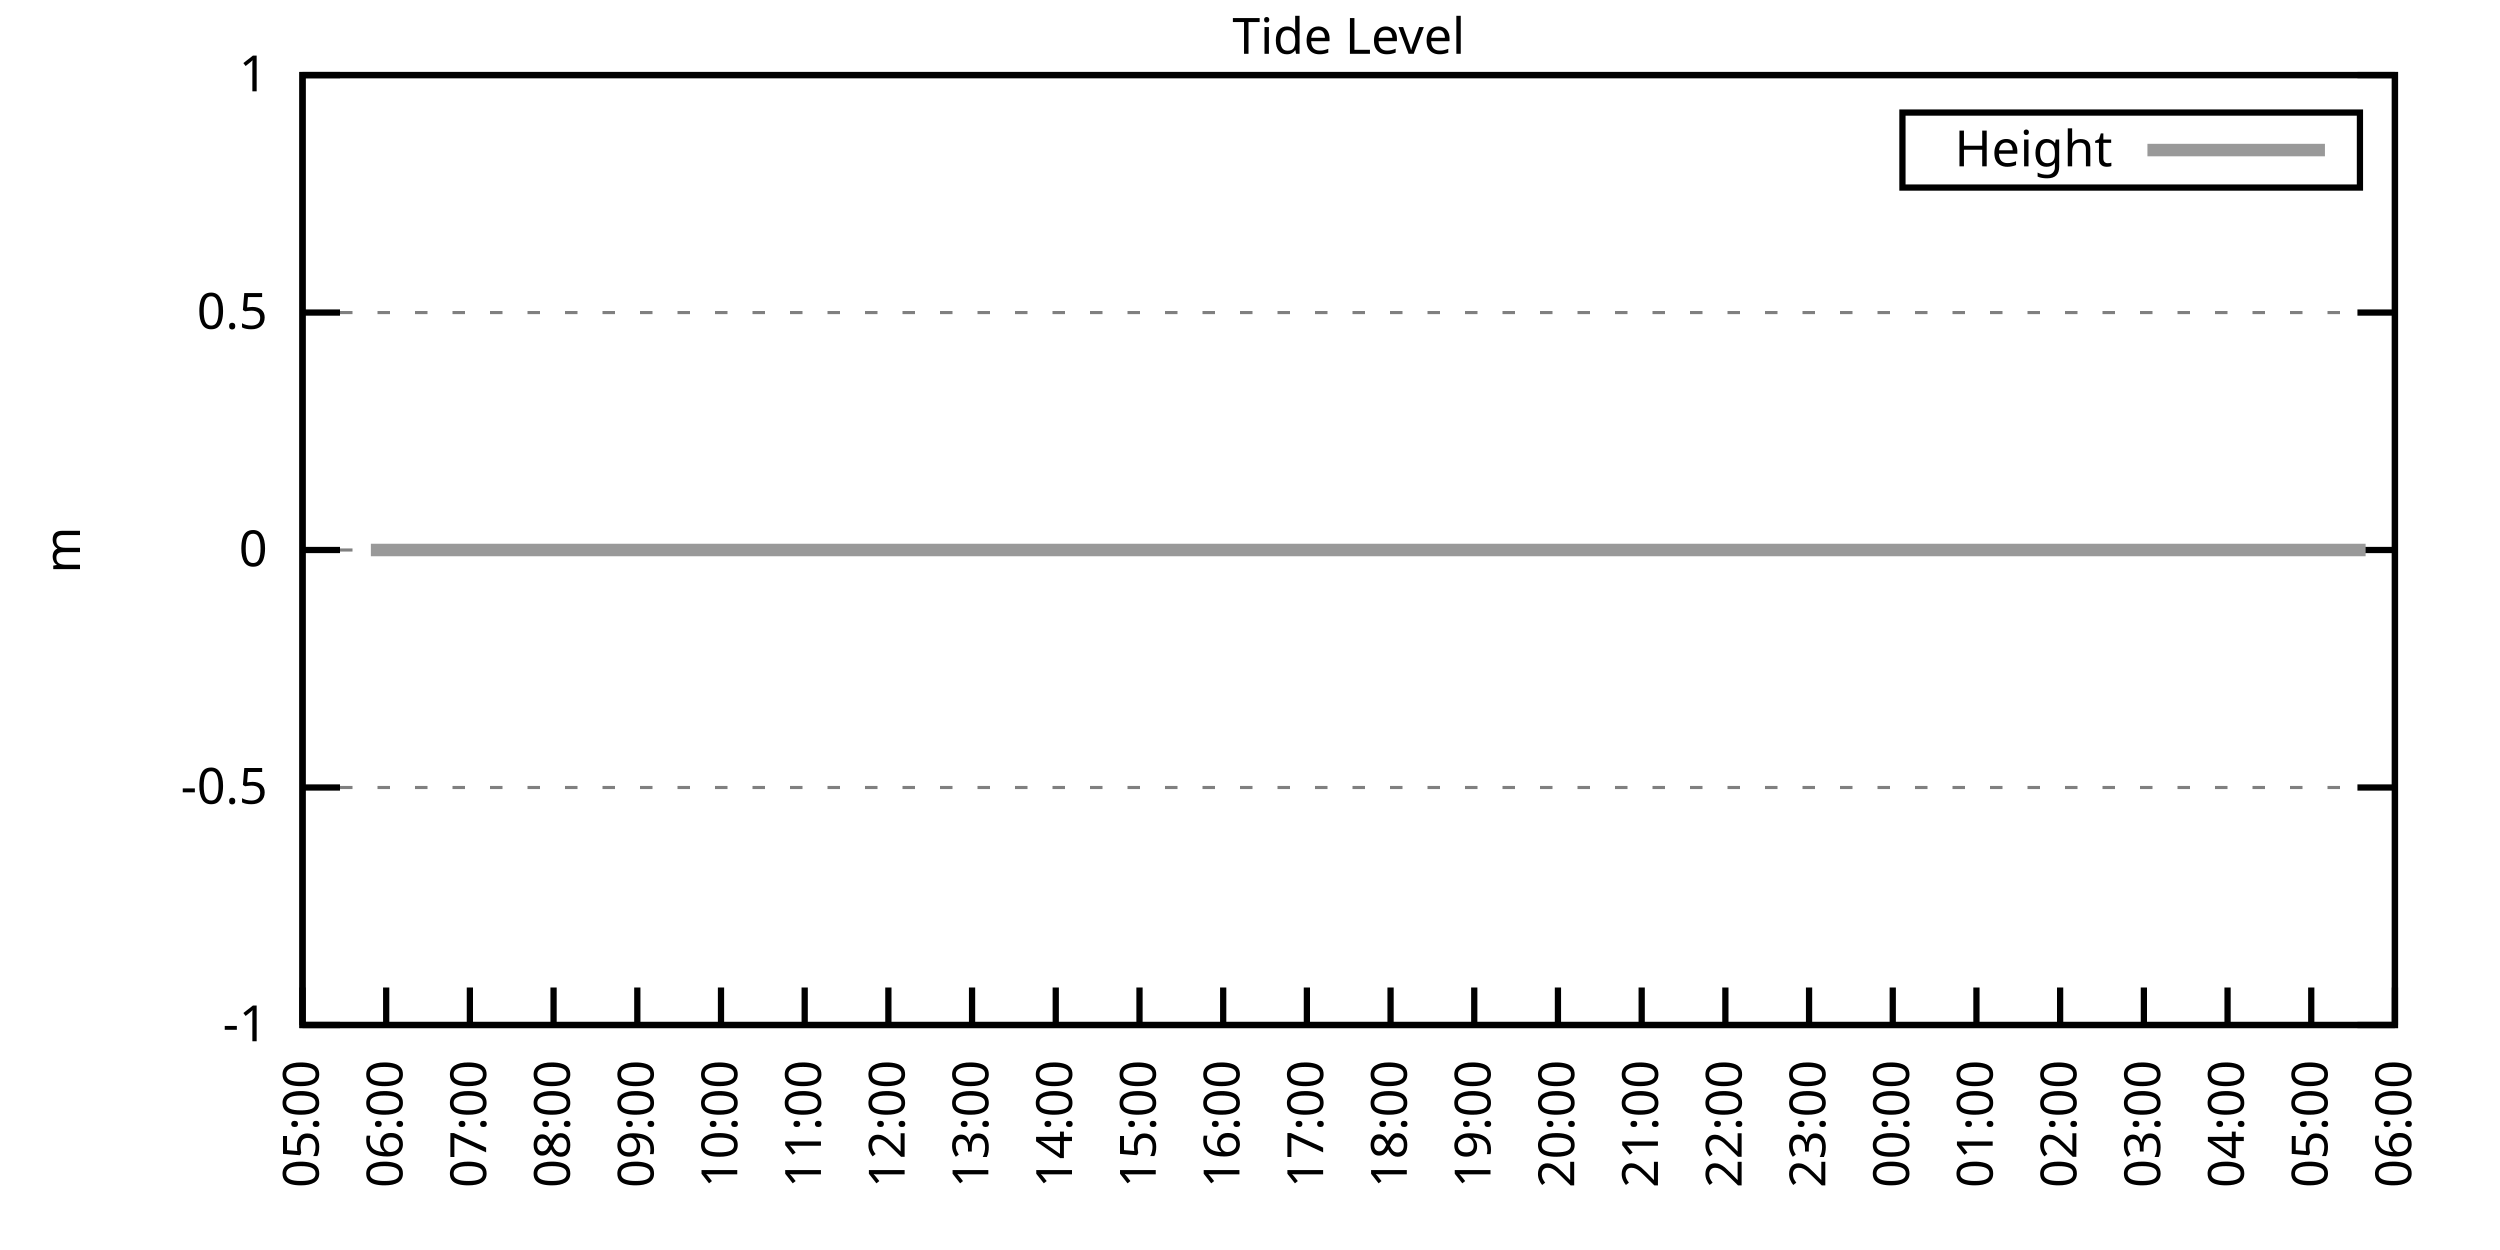
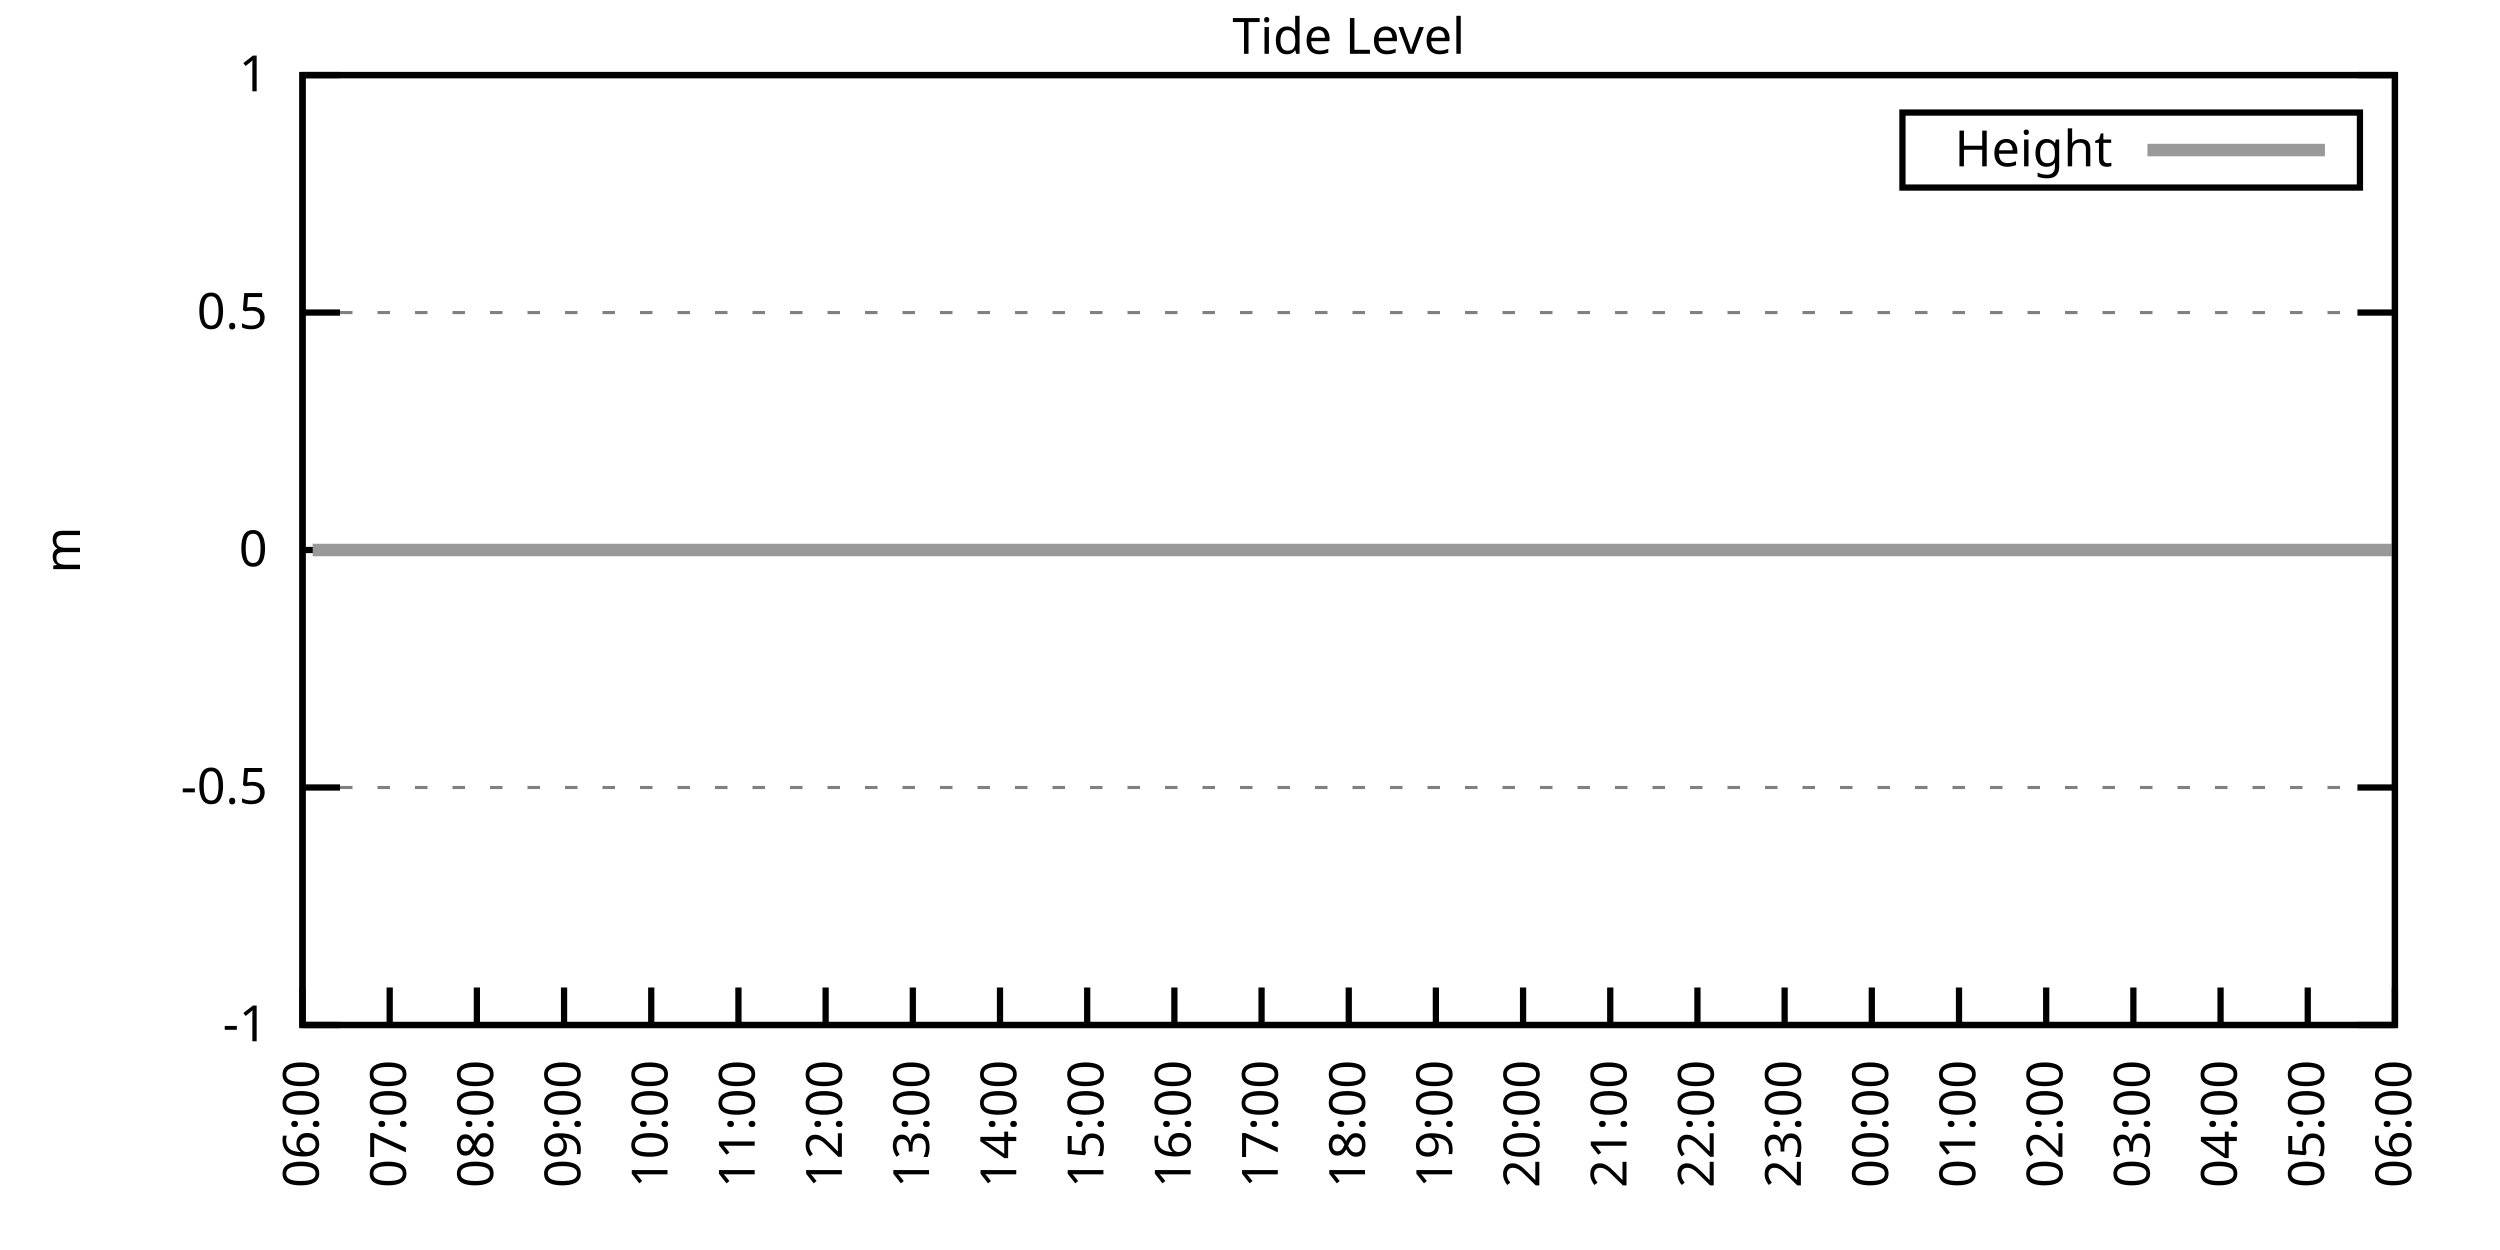
<svg xmlns="http://www.w3.org/2000/svg" xmlns:xlink="http://www.w3.org/1999/xlink" width="400" height="200" viewBox="0 0 400 200">
  <g id="gnuplot_canvas">
    <rect x="0" y="0" width="400" height="200" fill="none" />
    <defs>
      <circle id="gpDot" r="0.5" stroke-width="0.5" stroke="currentColor" />
      <path id="gpPt0" stroke-width="0.333" stroke="currentColor" d="M-1,0 h2 M0,-1 v2" />
      <path id="gpPt1" stroke-width="0.333" stroke="currentColor" d="M-1,-1 L1,1 M1,-1 L-1,1" />
      <path id="gpPt2" stroke-width="0.333" stroke="currentColor" d="M-1,0 L1,0 M0,-1 L0,1 M-1,-1 L1,1 M-1,1 L1,-1" />
      <rect id="gpPt3" stroke-width="0.333" stroke="currentColor" x="-1" y="-1" width="2" height="2" />
      <rect id="gpPt4" stroke-width="0.333" stroke="currentColor" fill="currentColor" x="-1" y="-1" width="2" height="2" />
      <circle id="gpPt5" stroke-width="0.333" stroke="currentColor" cx="0" cy="0" r="1" />
      <use xlink:href="#gpPt5" id="gpPt6" fill="currentColor" stroke="none" />
      <path id="gpPt7" stroke-width="0.333" stroke="currentColor" d="M0,-1.33 L-1.33,0.67 L1.33,0.67 z" />
      <use xlink:href="#gpPt7" id="gpPt8" fill="currentColor" stroke="none" />
      <use xlink:href="#gpPt7" id="gpPt9" stroke="currentColor" transform="rotate(180)" />
      <use xlink:href="#gpPt9" id="gpPt10" fill="currentColor" stroke="none" />
      <use xlink:href="#gpPt3" id="gpPt11" stroke="currentColor" transform="rotate(45)" />
      <use xlink:href="#gpPt11" id="gpPt12" fill="currentColor" stroke="none" />
      <path id="gpPt13" stroke-width="0.333" stroke="currentColor" d="M0,1.330 L1.265,0.411 L0.782,-1.067 L-0.782,-1.076 L-1.265,0.411 z" />
      <use xlink:href="#gpPt13" id="gpPt14" fill="currentColor" stroke="none" />
      <filter id="textbox" filterUnits="objectBoundingBox" x="0" y="0" height="1" width="1">
        <feFlood flood-color="white" flood-opacity="1" result="bgnd" />
        <feComposite in="SourceGraphic" in2="bgnd" operator="atop" />
      </filter>
      <filter id="greybox" filterUnits="objectBoundingBox" x="0" y="0" height="1" width="1">
        <feFlood flood-color="lightgrey" flood-opacity="1" result="grey" />
        <feComposite in="SourceGraphic" in2="grey" operator="atop" />
      </filter>
    </defs>
    <g fill="none" color="white" stroke="currentColor" stroke-width="1.00" stroke-linecap="butt" stroke-linejoin="miter">
</g>
    <g fill="none" color="black" stroke="currentColor" stroke-width="1.00" stroke-linecap="butt" stroke-linejoin="miter">
      <g stroke="none" shape-rendering="crispEdges">
        <polygon fill="rgb(255, 255, 255)" points="48.40,164.00 383.18,164.00 383.18,12.02 48.40,12.02 " />
      </g>
    </g>
    <g fill="none" color="black" stroke="currentColor" stroke-width="1.00" stroke-linecap="butt" stroke-linejoin="miter">
</g>
    <g fill="none" color="black" stroke="black" stroke-width="0.50" stroke-linecap="butt" stroke-linejoin="miter">
</g>
    <g fill="none" color="gray" stroke="currentColor" stroke-width="0.50" stroke-linecap="butt" stroke-linejoin="miter">
      <path stroke="gray" stroke-dasharray="2,4" class="gridline" d="M48.40,164.00 L383.19,164.00  " />
    </g>
    <g fill="none" color="gray" stroke="gray" stroke-width="1.00" stroke-linecap="butt" stroke-linejoin="miter">
</g>
    <g fill="none" color="black" stroke="currentColor" stroke-width="1.00" stroke-linecap="butt" stroke-linejoin="miter">
      <path stroke="black" d="M48.40,164.00 L54.40,164.00 M383.19,164.00 L377.19,164.00  " />
      <g transform="translate(42.80,166.60)" stroke="none" fill="black" font-family="Sans" font-size="8.00" text-anchor="end">
        <text>
          <tspan font-family="Sans">-1</tspan>
        </text>
      </g>
    </g>
    <g fill="none" color="black" stroke="currentColor" stroke-width="1.00" stroke-linecap="butt" stroke-linejoin="miter">
</g>
    <g fill="none" color="black" stroke="black" stroke-width="0.50" stroke-linecap="butt" stroke-linejoin="miter">
</g>
    <g fill="none" color="gray" stroke="currentColor" stroke-width="0.50" stroke-linecap="butt" stroke-linejoin="miter">
      <path stroke="gray" stroke-dasharray="2,4" class="gridline" d="M48.40,126.00 L383.19,126.00  " />
    </g>
    <g fill="none" color="gray" stroke="gray" stroke-width="1.00" stroke-linecap="butt" stroke-linejoin="miter">
</g>
    <g fill="none" color="black" stroke="currentColor" stroke-width="1.00" stroke-linecap="butt" stroke-linejoin="miter">
      <path stroke="black" d="M48.40,126.00 L54.40,126.00 M383.19,126.00 L377.19,126.00  " />
      <g transform="translate(42.80,128.60)" stroke="none" fill="black" font-family="Sans" font-size="8.00" text-anchor="end">
        <text>
          <tspan font-family="Sans">-0.5</tspan>
        </text>
      </g>
    </g>
    <g fill="none" color="black" stroke="currentColor" stroke-width="1.00" stroke-linecap="butt" stroke-linejoin="miter">
</g>
    <g fill="none" color="black" stroke="black" stroke-width="0.50" stroke-linecap="butt" stroke-linejoin="miter">
</g>
    <g fill="none" color="gray" stroke="currentColor" stroke-width="0.50" stroke-linecap="butt" stroke-linejoin="miter">
      <path stroke="gray" stroke-dasharray="2,4" class="gridline" d="M48.40,88.00 L383.19,88.00  " />
    </g>
    <g fill="none" color="gray" stroke="gray" stroke-width="1.00" stroke-linecap="butt" stroke-linejoin="miter">
</g>
    <g fill="none" color="black" stroke="currentColor" stroke-width="1.00" stroke-linecap="butt" stroke-linejoin="miter">
      <path stroke="black" d="M48.40,88.00 L54.40,88.00 M383.19,88.00 L377.19,88.00  " />
      <g transform="translate(42.80,90.60)" stroke="none" fill="black" font-family="Sans" font-size="8.00" text-anchor="end">
        <text>
          <tspan font-family="Sans"> 0</tspan>
        </text>
      </g>
    </g>
    <g fill="none" color="black" stroke="currentColor" stroke-width="1.00" stroke-linecap="butt" stroke-linejoin="miter">
</g>
    <g fill="none" color="black" stroke="black" stroke-width="0.50" stroke-linecap="butt" stroke-linejoin="miter">
</g>
    <g fill="none" color="gray" stroke="currentColor" stroke-width="0.50" stroke-linecap="butt" stroke-linejoin="miter">
      <path stroke="gray" stroke-dasharray="2,4" class="gridline" d="M48.40,50.01 L383.19,50.01  " />
    </g>
    <g fill="none" color="gray" stroke="gray" stroke-width="1.00" stroke-linecap="butt" stroke-linejoin="miter">
</g>
    <g fill="none" color="black" stroke="currentColor" stroke-width="1.00" stroke-linecap="butt" stroke-linejoin="miter">
      <path stroke="black" d="M48.40,50.01 L54.40,50.01 M383.19,50.01 L377.19,50.01  " />
      <g transform="translate(42.80,52.61)" stroke="none" fill="black" font-family="Sans" font-size="8.00" text-anchor="end">
        <text>
          <tspan font-family="Sans"> 0.5</tspan>
        </text>
      </g>
    </g>
    <g fill="none" color="black" stroke="currentColor" stroke-width="1.00" stroke-linecap="butt" stroke-linejoin="miter">
</g>
    <g fill="none" color="black" stroke="black" stroke-width="0.50" stroke-linecap="butt" stroke-linejoin="miter">
</g>
    <g fill="none" color="gray" stroke="currentColor" stroke-width="0.50" stroke-linecap="butt" stroke-linejoin="miter">
      <path stroke="gray" stroke-dasharray="2,4" class="gridline" d="M48.40,12.01 L383.19,12.01  " />
    </g>
    <g fill="none" color="gray" stroke="gray" stroke-width="1.00" stroke-linecap="butt" stroke-linejoin="miter">
</g>
    <g fill="none" color="black" stroke="currentColor" stroke-width="1.00" stroke-linecap="butt" stroke-linejoin="miter">
      <path stroke="black" d="M48.40,12.01 L54.40,12.01 M383.19,12.01 L377.19,12.01  " />
      <g transform="translate(42.80,14.61)" stroke="none" fill="black" font-family="Sans" font-size="8.00" text-anchor="end">
        <text>
          <tspan font-family="Sans"> 1</tspan>
        </text>
      </g>
    </g>
    <g fill="none" color="black" stroke="currentColor" stroke-width="1.00" stroke-linecap="butt" stroke-linejoin="miter">
      <path stroke="black" d="M48.40,164.00 L48.40,158.00  " />
      <g transform="translate(51.00,169.60) rotate(270.00)" stroke="none" fill="black" font-family="Sans" font-size="8.00" text-anchor="end">
        <text>
-           <tspan font-family="Sans">05:00</tspan>
-         </text>
-       </g>
-     </g>
-     <g fill="none" color="black" stroke="currentColor" stroke-width="1.00" stroke-linecap="butt" stroke-linejoin="miter">
-       <path stroke="black" d="M61.79,164.00 L61.79,158.00  " />
-       <g transform="translate(64.39,169.60) rotate(270.00)" stroke="none" fill="black" font-family="Sans" font-size="8.00" text-anchor="end">
-         <text>
          <tspan font-family="Sans">06:00</tspan>
        </text>
      </g>
    </g>
    <g fill="none" color="black" stroke="currentColor" stroke-width="1.00" stroke-linecap="butt" stroke-linejoin="miter">
-       <path stroke="black" d="M75.18,164.00 L75.18,158.00  " />
-       <g transform="translate(77.78,169.60) rotate(270.00)" stroke="none" fill="black" font-family="Sans" font-size="8.00" text-anchor="end">
+       <path stroke="black" d="M62.35,164.00 L62.35,158.00  " />
+       <g transform="translate(64.95,169.60) rotate(270.00)" stroke="none" fill="black" font-family="Sans" font-size="8.00" text-anchor="end">
        <text>
          <tspan font-family="Sans">07:00</tspan>
        </text>
      </g>
    </g>
    <g fill="none" color="black" stroke="currentColor" stroke-width="1.00" stroke-linecap="butt" stroke-linejoin="miter">
-       <path stroke="black" d="M88.57,164.00 L88.57,158.00  " />
-       <g transform="translate(91.17,169.60) rotate(270.00)" stroke="none" fill="black" font-family="Sans" font-size="8.00" text-anchor="end">
+       <path stroke="black" d="M76.30,164.00 L76.30,158.00  " />
+       <g transform="translate(78.90,169.60) rotate(270.00)" stroke="none" fill="black" font-family="Sans" font-size="8.00" text-anchor="end">
        <text>
          <tspan font-family="Sans">08:00</tspan>
        </text>
      </g>
    </g>
    <g fill="none" color="black" stroke="currentColor" stroke-width="1.00" stroke-linecap="butt" stroke-linejoin="miter">
-       <path stroke="black" d="M101.97,164.00 L101.97,158.00  " />
-       <g transform="translate(104.57,169.60) rotate(270.00)" stroke="none" fill="black" font-family="Sans" font-size="8.00" text-anchor="end">
+       <path stroke="black" d="M90.25,164.00 L90.25,158.00  " />
+       <g transform="translate(92.85,169.60) rotate(270.00)" stroke="none" fill="black" font-family="Sans" font-size="8.00" text-anchor="end">
        <text>
          <tspan font-family="Sans">09:00</tspan>
        </text>
      </g>
    </g>
    <g fill="none" color="black" stroke="currentColor" stroke-width="1.00" stroke-linecap="butt" stroke-linejoin="miter">
-       <path stroke="black" d="M115.36,164.00 L115.36,158.00  " />
-       <g transform="translate(117.96,169.60) rotate(270.00)" stroke="none" fill="black" font-family="Sans" font-size="8.00" text-anchor="end">
+       <path stroke="black" d="M104.20,164.00 L104.20,158.00  " />
+       <g transform="translate(106.80,169.60) rotate(270.00)" stroke="none" fill="black" font-family="Sans" font-size="8.00" text-anchor="end">
        <text>
          <tspan font-family="Sans">10:00</tspan>
        </text>
      </g>
    </g>
    <g fill="none" color="black" stroke="currentColor" stroke-width="1.00" stroke-linecap="butt" stroke-linejoin="miter">
-       <path stroke="black" d="M128.75,164.00 L128.75,158.00  " />
-       <g transform="translate(131.35,169.60) rotate(270.00)" stroke="none" fill="black" font-family="Sans" font-size="8.00" text-anchor="end">
+       <path stroke="black" d="M118.15,164.00 L118.15,158.00  " />
+       <g transform="translate(120.75,169.60) rotate(270.00)" stroke="none" fill="black" font-family="Sans" font-size="8.00" text-anchor="end">
        <text>
          <tspan font-family="Sans">11:00</tspan>
        </text>
      </g>
    </g>
    <g fill="none" color="black" stroke="currentColor" stroke-width="1.00" stroke-linecap="butt" stroke-linejoin="miter">
-       <path stroke="black" d="M142.14,164.00 L142.14,158.00  " />
-       <g transform="translate(144.74,169.60) rotate(270.00)" stroke="none" fill="black" font-family="Sans" font-size="8.00" text-anchor="end">
+       <path stroke="black" d="M132.10,164.00 L132.10,158.00  " />
+       <g transform="translate(134.70,169.60) rotate(270.00)" stroke="none" fill="black" font-family="Sans" font-size="8.00" text-anchor="end">
        <text>
          <tspan font-family="Sans">12:00</tspan>
        </text>
      </g>
    </g>
    <g fill="none" color="black" stroke="currentColor" stroke-width="1.00" stroke-linecap="butt" stroke-linejoin="miter">
-       <path stroke="black" d="M155.53,164.00 L155.53,158.00  " />
-       <g transform="translate(158.13,169.60) rotate(270.00)" stroke="none" fill="black" font-family="Sans" font-size="8.00" text-anchor="end">
+       <path stroke="black" d="M146.05,164.00 L146.05,158.00  " />
+       <g transform="translate(148.65,169.60) rotate(270.00)" stroke="none" fill="black" font-family="Sans" font-size="8.00" text-anchor="end">
        <text>
          <tspan font-family="Sans">13:00</tspan>
        </text>
      </g>
    </g>
    <g fill="none" color="black" stroke="currentColor" stroke-width="1.00" stroke-linecap="butt" stroke-linejoin="miter">
-       <path stroke="black" d="M168.92,164.00 L168.92,158.00  " />
-       <g transform="translate(171.52,169.60) rotate(270.00)" stroke="none" fill="black" font-family="Sans" font-size="8.00" text-anchor="end">
+       <path stroke="black" d="M160.00,164.00 L160.00,158.00  " />
+       <g transform="translate(162.60,169.60) rotate(270.00)" stroke="none" fill="black" font-family="Sans" font-size="8.00" text-anchor="end">
        <text>
          <tspan font-family="Sans">14:00</tspan>
        </text>
      </g>
    </g>
    <g fill="none" color="black" stroke="currentColor" stroke-width="1.00" stroke-linecap="butt" stroke-linejoin="miter">
-       <path stroke="black" d="M182.32,164.00 L182.32,158.00  " />
-       <g transform="translate(184.92,169.60) rotate(270.00)" stroke="none" fill="black" font-family="Sans" font-size="8.00" text-anchor="end">
+       <path stroke="black" d="M173.95,164.00 L173.95,158.00  " />
+       <g transform="translate(176.55,169.60) rotate(270.00)" stroke="none" fill="black" font-family="Sans" font-size="8.00" text-anchor="end">
        <text>
          <tspan font-family="Sans">15:00</tspan>
        </text>
      </g>
    </g>
    <g fill="none" color="black" stroke="currentColor" stroke-width="1.00" stroke-linecap="butt" stroke-linejoin="miter">
-       <path stroke="black" d="M195.71,164.00 L195.71,158.00  " />
-       <g transform="translate(198.31,169.60) rotate(270.00)" stroke="none" fill="black" font-family="Sans" font-size="8.00" text-anchor="end">
+       <path stroke="black" d="M187.90,164.00 L187.90,158.00  " />
+       <g transform="translate(190.50,169.60) rotate(270.00)" stroke="none" fill="black" font-family="Sans" font-size="8.00" text-anchor="end">
        <text>
          <tspan font-family="Sans">16:00</tspan>
        </text>
      </g>
    </g>
    <g fill="none" color="black" stroke="currentColor" stroke-width="1.00" stroke-linecap="butt" stroke-linejoin="miter">
-       <path stroke="black" d="M209.10,164.00 L209.10,158.00  " />
-       <g transform="translate(211.70,169.60) rotate(270.00)" stroke="none" fill="black" font-family="Sans" font-size="8.00" text-anchor="end">
+       <path stroke="black" d="M201.85,164.00 L201.85,158.00  " />
+       <g transform="translate(204.45,169.60) rotate(270.00)" stroke="none" fill="black" font-family="Sans" font-size="8.00" text-anchor="end">
        <text>
          <tspan font-family="Sans">17:00</tspan>
        </text>
      </g>
    </g>
    <g fill="none" color="black" stroke="currentColor" stroke-width="1.00" stroke-linecap="butt" stroke-linejoin="miter">
-       <path stroke="black" d="M222.49,164.00 L222.49,158.00  " />
-       <g transform="translate(225.09,169.60) rotate(270.00)" stroke="none" fill="black" font-family="Sans" font-size="8.00" text-anchor="end">
+       <path stroke="black" d="M215.80,164.00 L215.80,158.00  " />
+       <g transform="translate(218.40,169.60) rotate(270.00)" stroke="none" fill="black" font-family="Sans" font-size="8.00" text-anchor="end">
        <text>
          <tspan font-family="Sans">18:00</tspan>
        </text>
      </g>
    </g>
    <g fill="none" color="black" stroke="currentColor" stroke-width="1.00" stroke-linecap="butt" stroke-linejoin="miter">
-       <path stroke="black" d="M235.88,164.00 L235.88,158.00  " />
-       <g transform="translate(238.48,169.60) rotate(270.00)" stroke="none" fill="black" font-family="Sans" font-size="8.00" text-anchor="end">
+       <path stroke="black" d="M229.74,164.00 L229.74,158.00  " />
+       <g transform="translate(232.34,169.60) rotate(270.00)" stroke="none" fill="black" font-family="Sans" font-size="8.00" text-anchor="end">
        <text>
          <tspan font-family="Sans">19:00</tspan>
        </text>
      </g>
    </g>
    <g fill="none" color="black" stroke="currentColor" stroke-width="1.00" stroke-linecap="butt" stroke-linejoin="miter">
-       <path stroke="black" d="M249.27,164.00 L249.27,158.00  " />
-       <g transform="translate(251.87,169.60) rotate(270.00)" stroke="none" fill="black" font-family="Sans" font-size="8.00" text-anchor="end">
+       <path stroke="black" d="M243.69,164.00 L243.69,158.00  " />
+       <g transform="translate(246.29,169.60) rotate(270.00)" stroke="none" fill="black" font-family="Sans" font-size="8.00" text-anchor="end">
        <text>
          <tspan font-family="Sans">20:00</tspan>
        </text>
      </g>
    </g>
    <g fill="none" color="black" stroke="currentColor" stroke-width="1.00" stroke-linecap="butt" stroke-linejoin="miter">
-       <path stroke="black" d="M262.67,164.00 L262.67,158.00  " />
-       <g transform="translate(265.27,169.60) rotate(270.00)" stroke="none" fill="black" font-family="Sans" font-size="8.00" text-anchor="end">
+       <path stroke="black" d="M257.64,164.00 L257.64,158.00  " />
+       <g transform="translate(260.24,169.60) rotate(270.00)" stroke="none" fill="black" font-family="Sans" font-size="8.00" text-anchor="end">
        <text>
          <tspan font-family="Sans">21:00</tspan>
        </text>
      </g>
    </g>
    <g fill="none" color="black" stroke="currentColor" stroke-width="1.00" stroke-linecap="butt" stroke-linejoin="miter">
-       <path stroke="black" d="M276.06,164.00 L276.06,158.00  " />
-       <g transform="translate(278.66,169.60) rotate(270.00)" stroke="none" fill="black" font-family="Sans" font-size="8.00" text-anchor="end">
+       <path stroke="black" d="M271.59,164.00 L271.59,158.00  " />
+       <g transform="translate(274.19,169.60) rotate(270.00)" stroke="none" fill="black" font-family="Sans" font-size="8.00" text-anchor="end">
        <text>
          <tspan font-family="Sans">22:00</tspan>
        </text>
      </g>
    </g>
    <g fill="none" color="black" stroke="currentColor" stroke-width="1.00" stroke-linecap="butt" stroke-linejoin="miter">
-       <path stroke="black" d="M289.45,164.00 L289.45,158.00  " />
-       <g transform="translate(292.05,169.60) rotate(270.00)" stroke="none" fill="black" font-family="Sans" font-size="8.00" text-anchor="end">
+       <path stroke="black" d="M285.54,164.00 L285.54,158.00  " />
+       <g transform="translate(288.14,169.60) rotate(270.00)" stroke="none" fill="black" font-family="Sans" font-size="8.00" text-anchor="end">
        <text>
          <tspan font-family="Sans">23:00</tspan>
        </text>
      </g>
    </g>
    <g fill="none" color="black" stroke="currentColor" stroke-width="1.00" stroke-linecap="butt" stroke-linejoin="miter">
-       <path stroke="black" d="M302.84,164.00 L302.84,158.00  " />
-       <g transform="translate(305.44,169.60) rotate(270.00)" stroke="none" fill="black" font-family="Sans" font-size="8.00" text-anchor="end">
+       <path stroke="black" d="M299.49,164.00 L299.49,158.00  " />
+       <g transform="translate(302.09,169.60) rotate(270.00)" stroke="none" fill="black" font-family="Sans" font-size="8.00" text-anchor="end">
        <text>
          <tspan font-family="Sans">00:00</tspan>
        </text>
      </g>
    </g>
    <g fill="none" color="black" stroke="currentColor" stroke-width="1.00" stroke-linecap="butt" stroke-linejoin="miter">
-       <path stroke="black" d="M316.23,164.00 L316.23,158.00  " />
-       <g transform="translate(318.83,169.60) rotate(270.00)" stroke="none" fill="black" font-family="Sans" font-size="8.00" text-anchor="end">
+       <path stroke="black" d="M313.44,164.00 L313.44,158.00  " />
+       <g transform="translate(316.04,169.60) rotate(270.00)" stroke="none" fill="black" font-family="Sans" font-size="8.00" text-anchor="end">
        <text>
          <tspan font-family="Sans">01:00</tspan>
        </text>
      </g>
    </g>
    <g fill="none" color="black" stroke="currentColor" stroke-width="1.00" stroke-linecap="butt" stroke-linejoin="miter">
-       <path stroke="black" d="M329.62,164.00 L329.62,158.00  " />
-       <g transform="translate(332.22,169.60) rotate(270.00)" stroke="none" fill="black" font-family="Sans" font-size="8.00" text-anchor="end">
+       <path stroke="black" d="M327.39,164.00 L327.39,158.00  " />
+       <g transform="translate(329.99,169.60) rotate(270.00)" stroke="none" fill="black" font-family="Sans" font-size="8.00" text-anchor="end">
        <text>
          <tspan font-family="Sans">02:00</tspan>
        </text>
      </g>
    </g>
    <g fill="none" color="black" stroke="currentColor" stroke-width="1.00" stroke-linecap="butt" stroke-linejoin="miter">
-       <path stroke="black" d="M343.02,164.00 L343.02,158.00  " />
-       <g transform="translate(345.62,169.60) rotate(270.00)" stroke="none" fill="black" font-family="Sans" font-size="8.00" text-anchor="end">
+       <path stroke="black" d="M341.34,164.00 L341.34,158.00  " />
+       <g transform="translate(343.94,169.60) rotate(270.00)" stroke="none" fill="black" font-family="Sans" font-size="8.00" text-anchor="end">
        <text>
          <tspan font-family="Sans">03:00</tspan>
        </text>
      </g>
    </g>
    <g fill="none" color="black" stroke="currentColor" stroke-width="1.00" stroke-linecap="butt" stroke-linejoin="miter">
-       <path stroke="black" d="M356.41,164.00 L356.41,158.00  " />
-       <g transform="translate(359.01,169.60) rotate(270.00)" stroke="none" fill="black" font-family="Sans" font-size="8.00" text-anchor="end">
+       <path stroke="black" d="M355.29,164.00 L355.29,158.00  " />
+       <g transform="translate(357.89,169.60) rotate(270.00)" stroke="none" fill="black" font-family="Sans" font-size="8.00" text-anchor="end">
        <text>
          <tspan font-family="Sans">04:00</tspan>
        </text>
      </g>
    </g>
    <g fill="none" color="black" stroke="currentColor" stroke-width="1.00" stroke-linecap="butt" stroke-linejoin="miter">
-       <path stroke="black" d="M369.80,164.00 L369.80,158.00  " />
-       <g transform="translate(372.40,169.60) rotate(270.00)" stroke="none" fill="black" font-family="Sans" font-size="8.00" text-anchor="end">
+       <path stroke="black" d="M369.24,164.00 L369.24,158.00  " />
+       <g transform="translate(371.84,169.60) rotate(270.00)" stroke="none" fill="black" font-family="Sans" font-size="8.00" text-anchor="end">
        <text>
          <tspan font-family="Sans">05:00</tspan>
        </text>
      </g>
    </g>
    <g fill="none" color="black" stroke="currentColor" stroke-width="1.00" stroke-linecap="butt" stroke-linejoin="miter">
      <path stroke="black" d="M383.19,164.00 L383.19,158.00  " />
      <g transform="translate(385.79,169.60) rotate(270.00)" stroke="none" fill="black" font-family="Sans" font-size="8.00" text-anchor="end">
        <text>
          <tspan font-family="Sans">06:00</tspan>
        </text>
      </g>
    </g>
    <g fill="none" color="black" stroke="currentColor" stroke-width="1.00" stroke-linecap="butt" stroke-linejoin="miter">
</g>
    <g fill="none" color="black" stroke="currentColor" stroke-width="1.00" stroke-linecap="butt" stroke-linejoin="miter">
      <path stroke="black" d="M48.40,12.01 L48.40,164.00 L383.19,164.00 L383.19,12.01 L48.40,12.01 Z  " />
    </g>
    <g fill="none" color="black" stroke="currentColor" stroke-width="1.00" stroke-linecap="butt" stroke-linejoin="miter">
</g>
    <g fill="none" color="black" stroke="currentColor" stroke-width="1.00" stroke-linecap="butt" stroke-linejoin="miter">
      <path stroke="black" d="M304.39,30.01 L304.39,18.01 L377.59,18.01 L377.59,30.01 L304.39,30.01 Z  " />
    </g>
    <g id="Tide_level_plot_1">
      <g fill="none" color="white" stroke="black" stroke-width="2.00" stroke-linecap="butt" stroke-linejoin="miter">
</g>
      <g fill="none" color="black" stroke="currentColor" stroke-width="2.00" stroke-linecap="butt" stroke-linejoin="miter">
        <g transform="translate(337.99,26.61)" stroke="none" fill="black" font-family="Sans" font-size="8.00" text-anchor="end">
          <text>
            <tspan font-family="Sans">Height</tspan>
          </text>
        </g>
      </g>
      <g fill="none" color="black" stroke="currentColor" stroke-width="2.00" stroke-linecap="butt" stroke-linejoin="miter">
-         <path stroke="rgb(153, 153, 153)" d="M343.59,24.01 L371.99,24.01 M59.34,88.00 L61.35,88.00 L63.35,88.00 L65.59,88.00 L68.04,88.00 L70.05,88.00   L72.73,88.00 L74.74,88.00 L76.75,88.00 L79.20,88.00 L81.66,88.00 L83.89,88.00 L85.90,88.00 L88.35,88.00   L90.36,88.00 L92.82,88.00 L95.05,88.00 L97.28,88.00 L99.29,88.00 L101.52,88.00 L103.31,88.00 L105.98,88.00   L108.44,88.00 L110.45,88.00 L112.68,88.00 L115.13,88.00 L117.37,88.00 L119.38,88.00 L121.83,88.00 L123.84,88.00   L125.85,88.00 L128.08,88.00 L130.31,88.00 L132.77,88.00 L135.22,88.00 L137.23,88.00 L139.46,88.00 L141.47,88.00   L143.93,88.00 L146.16,88.00 L148.39,88.00 L150.62,88.00 L153.08,88.00 L155.09,88.00 L157.32,88.00 L159.55,88.00   L161.78,88.00 L164.24,88.00 L166.25,88.00 L168.48,88.00 L170.71,88.00 L172.94,88.00 L174.95,88.00 L177.63,88.00   L179.41,88.00 L181.87,88.00 L184.10,88.00 L186.33,88.00 L188.57,88.00 L191.02,88.00 L193.03,88.00 L195.48,88.00   L197.49,88.00 L199.73,88.00 L201.73,88.00 L203.97,88.00 L206.64,88.00 L208.65,88.00 L210.88,88.00 L213.34,88.00   L215.35,88.00 L217.80,88.00 L219.59,88.00 L222.27,88.00 L224.28,88.00 L226.73,88.00 L228.74,88.00 L231.20,88.00   L232.98,88.00 L235.66,88.00 L237.67,88.00 L239.68,88.00 L241.91,88.00 L244.36,88.00 L246.82,88.00 L248.83,88.00   L251.28,88.00 L253.07,88.00 L255.52,88.00 L257.53,88.00 L259.99,88.00 L262.44,88.00 L264.67,88.00 L266.68,88.00   L269.14,88.00 L271.15,88.00 L273.60,88.00 L278.07,88.00 L280.07,88.00 L282.53,88.00 L284.54,88.00 L286.77,88.00   L289.00,88.00 L291.01,88.00 L293.69,88.00 L295.70,88.00 L297.93,88.00 L300.39,88.00 L302.39,88.00 L304.40,88.00   L306.86,88.00 L309.31,88.00 L311.54,88.00 L313.55,88.00 L315.79,88.00 L318.02,88.00 L320.47,88.00 L322.26,88.00   L324.71,88.00 L327.17,88.00 L329.40,88.00 L331.63,88.00 L333.86,88.00 L335.87,88.00 L338.33,88.00 L340.56,88.00   L342.35,88.00 L344.80,88.00 L346.81,88.00 L349.26,88.00 L351.50,88.00 L353.95,88.00 L356.18,88.00 L357.97,88.00   L360.42,88.00 L362.66,88.00 L364.89,88.00 L367.34,88.00 L369.58,88.00 L371.58,88.00 L373.59,88.00 L376.05,88.00   L378.50,88.00  " />
+         <path stroke="rgb(153, 153, 153)" d="M343.59,24.01 L371.99,24.01 M50.03,88.00 L52.35,88.00 L54.91,88.00 L57.00,88.00 L59.79,88.00 L61.88,88.00   L63.98,88.00 L66.53,88.00 L69.09,88.00 L71.42,88.00 L73.51,88.00 L76.07,88.00 L78.16,88.00 L80.72,88.00   L83.04,88.00 L85.37,88.00 L87.46,88.00 L89.78,88.00 L91.64,88.00 L94.43,88.00 L96.99,88.00 L99.08,88.00   L101.41,88.00 L103.97,88.00 L106.29,88.00 L108.38,88.00 L110.94,88.00 L113.03,88.00 L115.13,88.00 L117.45,88.00   L119.78,88.00 L122.33,88.00 L124.89,88.00 L126.98,88.00 L129.31,88.00 L131.40,88.00 L133.96,88.00 L136.28,88.00   L138.61,88.00 L140.93,88.00 L143.49,88.00 L145.58,88.00 L147.91,88.00 L150.23,88.00 L152.56,88.00 L155.11,88.00   L157.21,88.00 L159.53,88.00 L161.86,88.00 L164.18,88.00 L166.27,88.00 L169.06,88.00 L170.92,88.00 L173.48,88.00   L175.81,88.00 L178.13,88.00 L180.46,88.00 L183.01,88.00 L185.11,88.00 L187.66,88.00 L189.76,88.00 L192.08,88.00   L194.17,88.00 L196.50,88.00 L199.29,88.00 L201.38,88.00 L203.71,88.00 L206.26,88.00 L208.36,88.00 L210.91,88.00   L212.77,88.00 L215.56,88.00 L217.65,88.00 L220.21,88.00 L222.30,88.00 L224.86,88.00 L226.72,88.00 L229.51,88.00   L231.60,88.00 L233.70,88.00 L236.02,88.00 L238.58,88.00 L241.14,88.00 L243.23,88.00 L245.79,88.00 L247.65,88.00   L250.20,88.00 L252.30,88.00 L254.85,88.00 L257.41,88.00 L259.74,88.00 L261.83,88.00 L264.39,88.00 L266.48,88.00   L269.04,88.00 L273.69,88.00 L275.78,88.00 L278.34,88.00 L280.43,88.00 L282.75,88.00 L285.08,88.00 L287.17,88.00   L289.96,88.00 L292.05,88.00 L294.38,88.00 L296.94,88.00 L299.03,88.00 L301.12,88.00 L303.68,88.00 L306.23,88.00   L308.56,88.00 L310.65,88.00 L312.98,88.00 L315.30,88.00 L317.86,88.00 L319.72,88.00 L322.28,88.00 L324.83,88.00   L327.16,88.00 L329.48,88.00 L331.81,88.00 L333.90,88.00 L336.46,88.00 L338.78,88.00 L340.64,88.00 L343.20,88.00   L345.29,88.00 L347.85,88.00 L350.18,88.00 L352.73,88.00 L355.06,88.00 L356.92,88.00 L359.48,88.00 L361.80,88.00   L364.13,88.00 L366.68,88.00 L369.01,88.00 L371.10,88.00 L373.19,88.00 L375.75,88.00 L378.31,88.00 L380.40,88.00   L382.73,88.00  " />
      </g>
    </g>
    <g fill="none" color="black" stroke="currentColor" stroke-width="2.00" stroke-linecap="butt" stroke-linejoin="miter">
</g>
    <g fill="none" color="black" stroke="black" stroke-width="1.00" stroke-linecap="butt" stroke-linejoin="miter">
</g>
    <g fill="none" color="black" stroke="currentColor" stroke-width="1.00" stroke-linecap="butt" stroke-linejoin="miter">
      <path stroke="black" d="M48.40,12.01 L48.40,164.00 L383.19,164.00 L383.19,12.01 L48.40,12.01 Z  " />
      <g transform="translate(12.80,88.01) rotate(270.00)" stroke="none" fill="black" font-family="Sans" font-size="8.00" text-anchor="middle">
        <text>
          <tspan font-family="Sans">m</tspan>
        </text>
      </g>
    </g>
    <g fill="none" color="black" stroke="currentColor" stroke-width="1.00" stroke-linecap="butt" stroke-linejoin="miter">
</g>
    <g fill="none" color="black" stroke="currentColor" stroke-width="1.00" stroke-linecap="butt" stroke-linejoin="miter">
      <g transform="translate(215.79,8.61)" stroke="none" fill="black" font-family="Sans" font-size="8.00" text-anchor="middle">
        <text>
          <tspan font-family="Sans">Tide Level</tspan>
        </text>
      </g>
    </g>
    <g fill="none" color="black" stroke="currentColor" stroke-width="1.00" stroke-linecap="butt" stroke-linejoin="miter">
</g>
  </g>
</svg>
